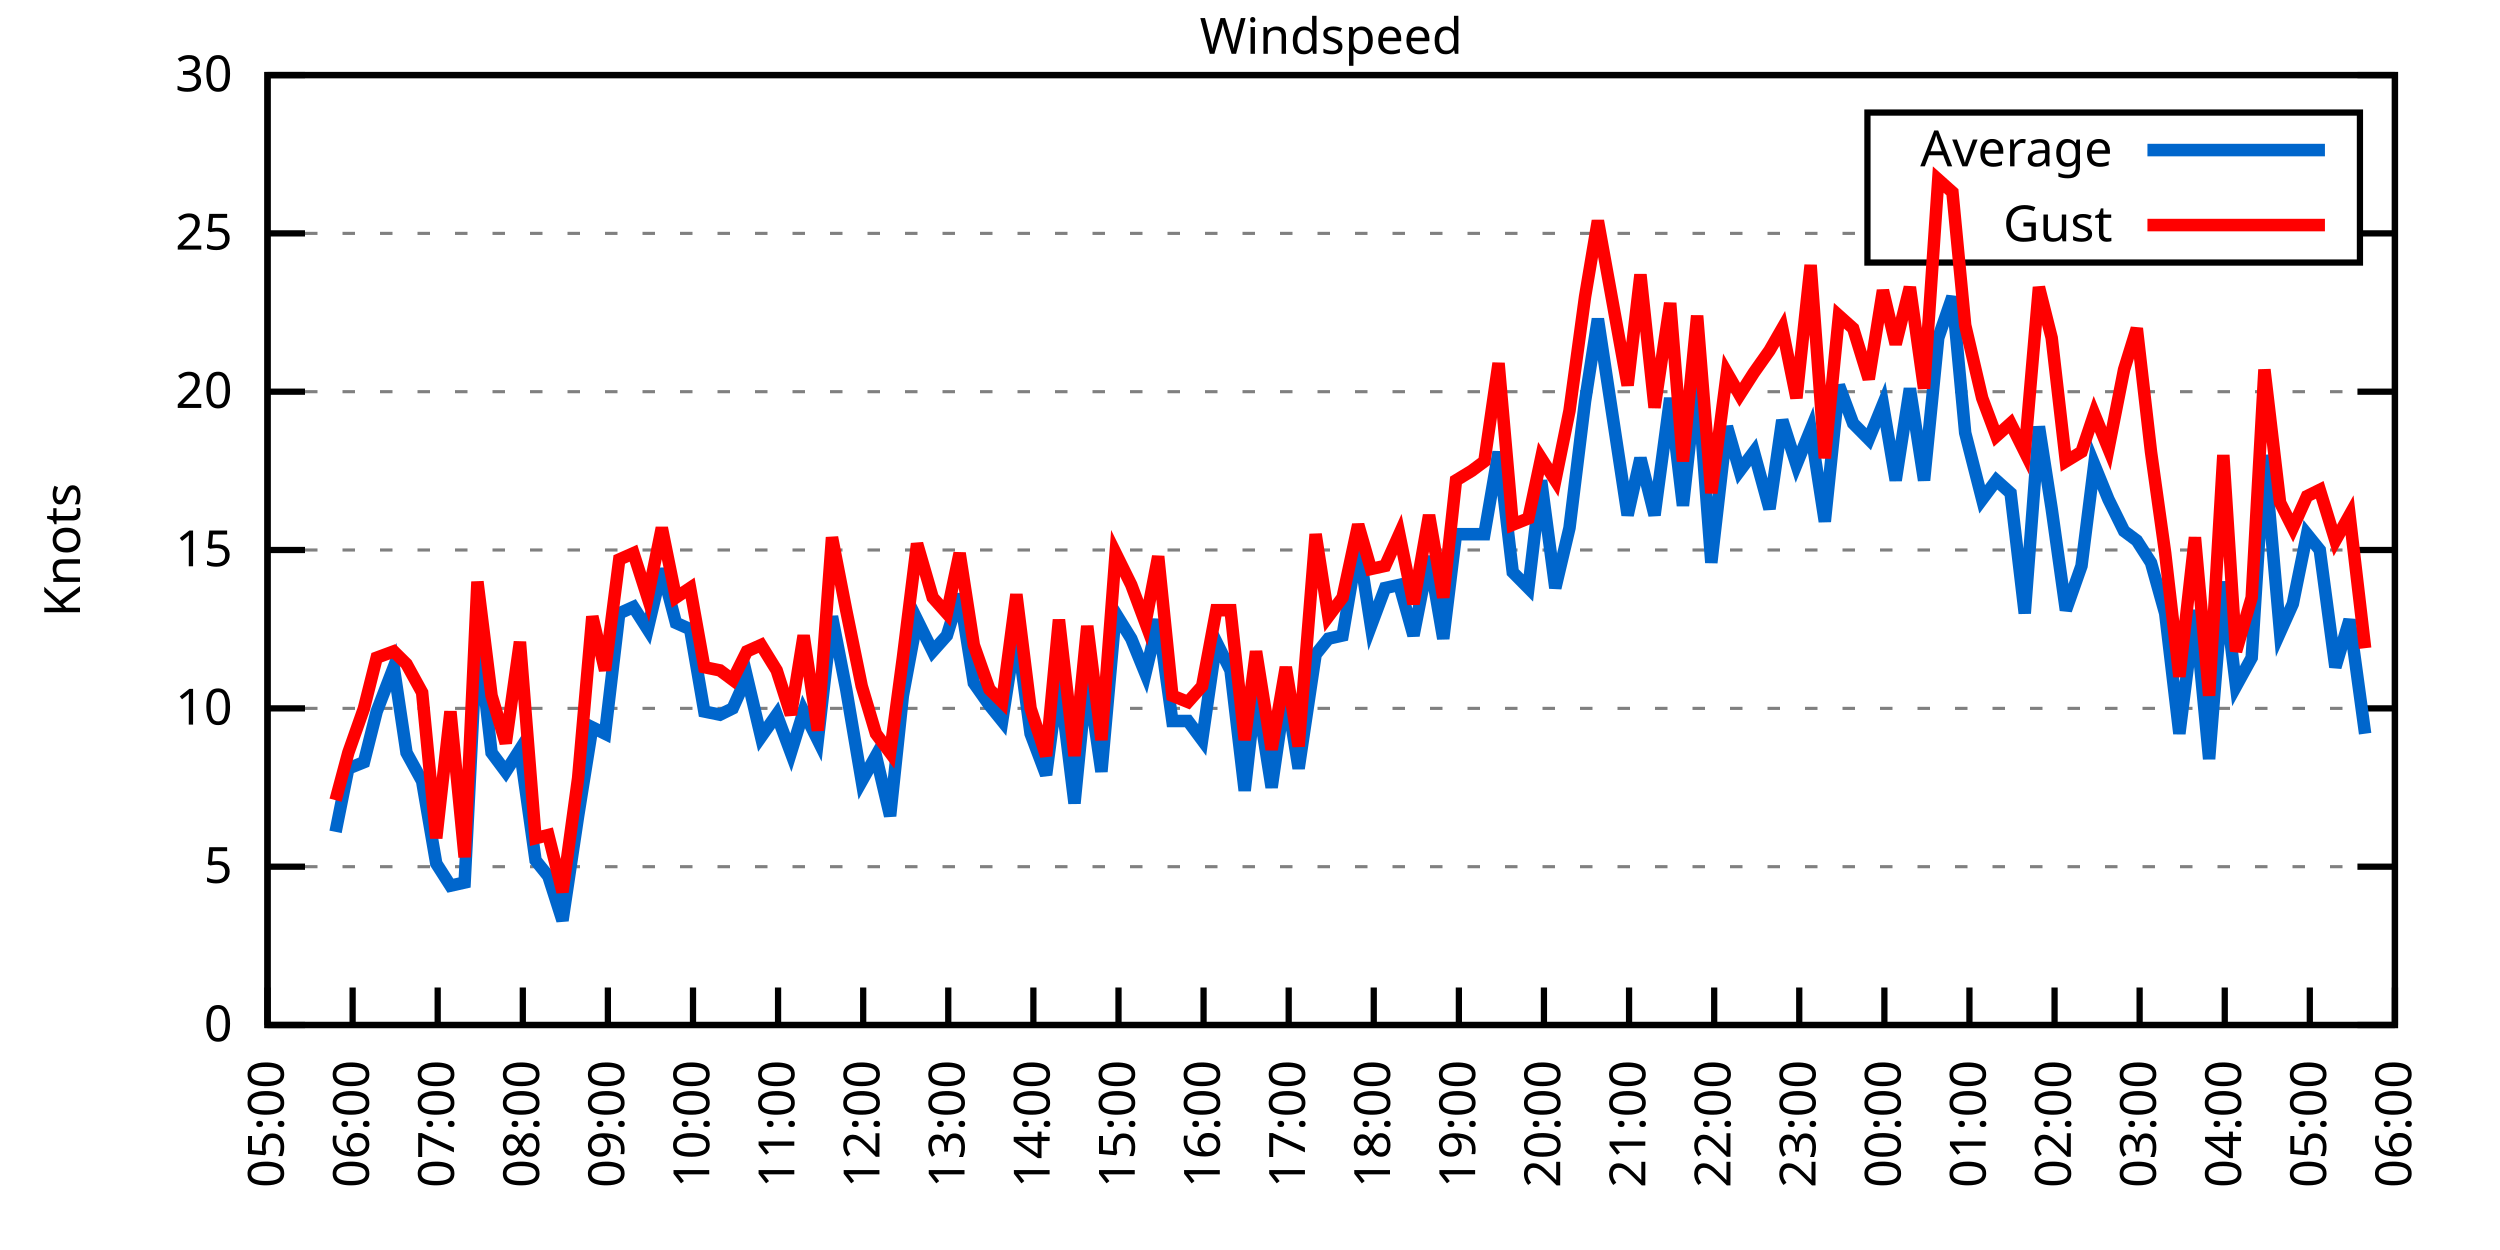
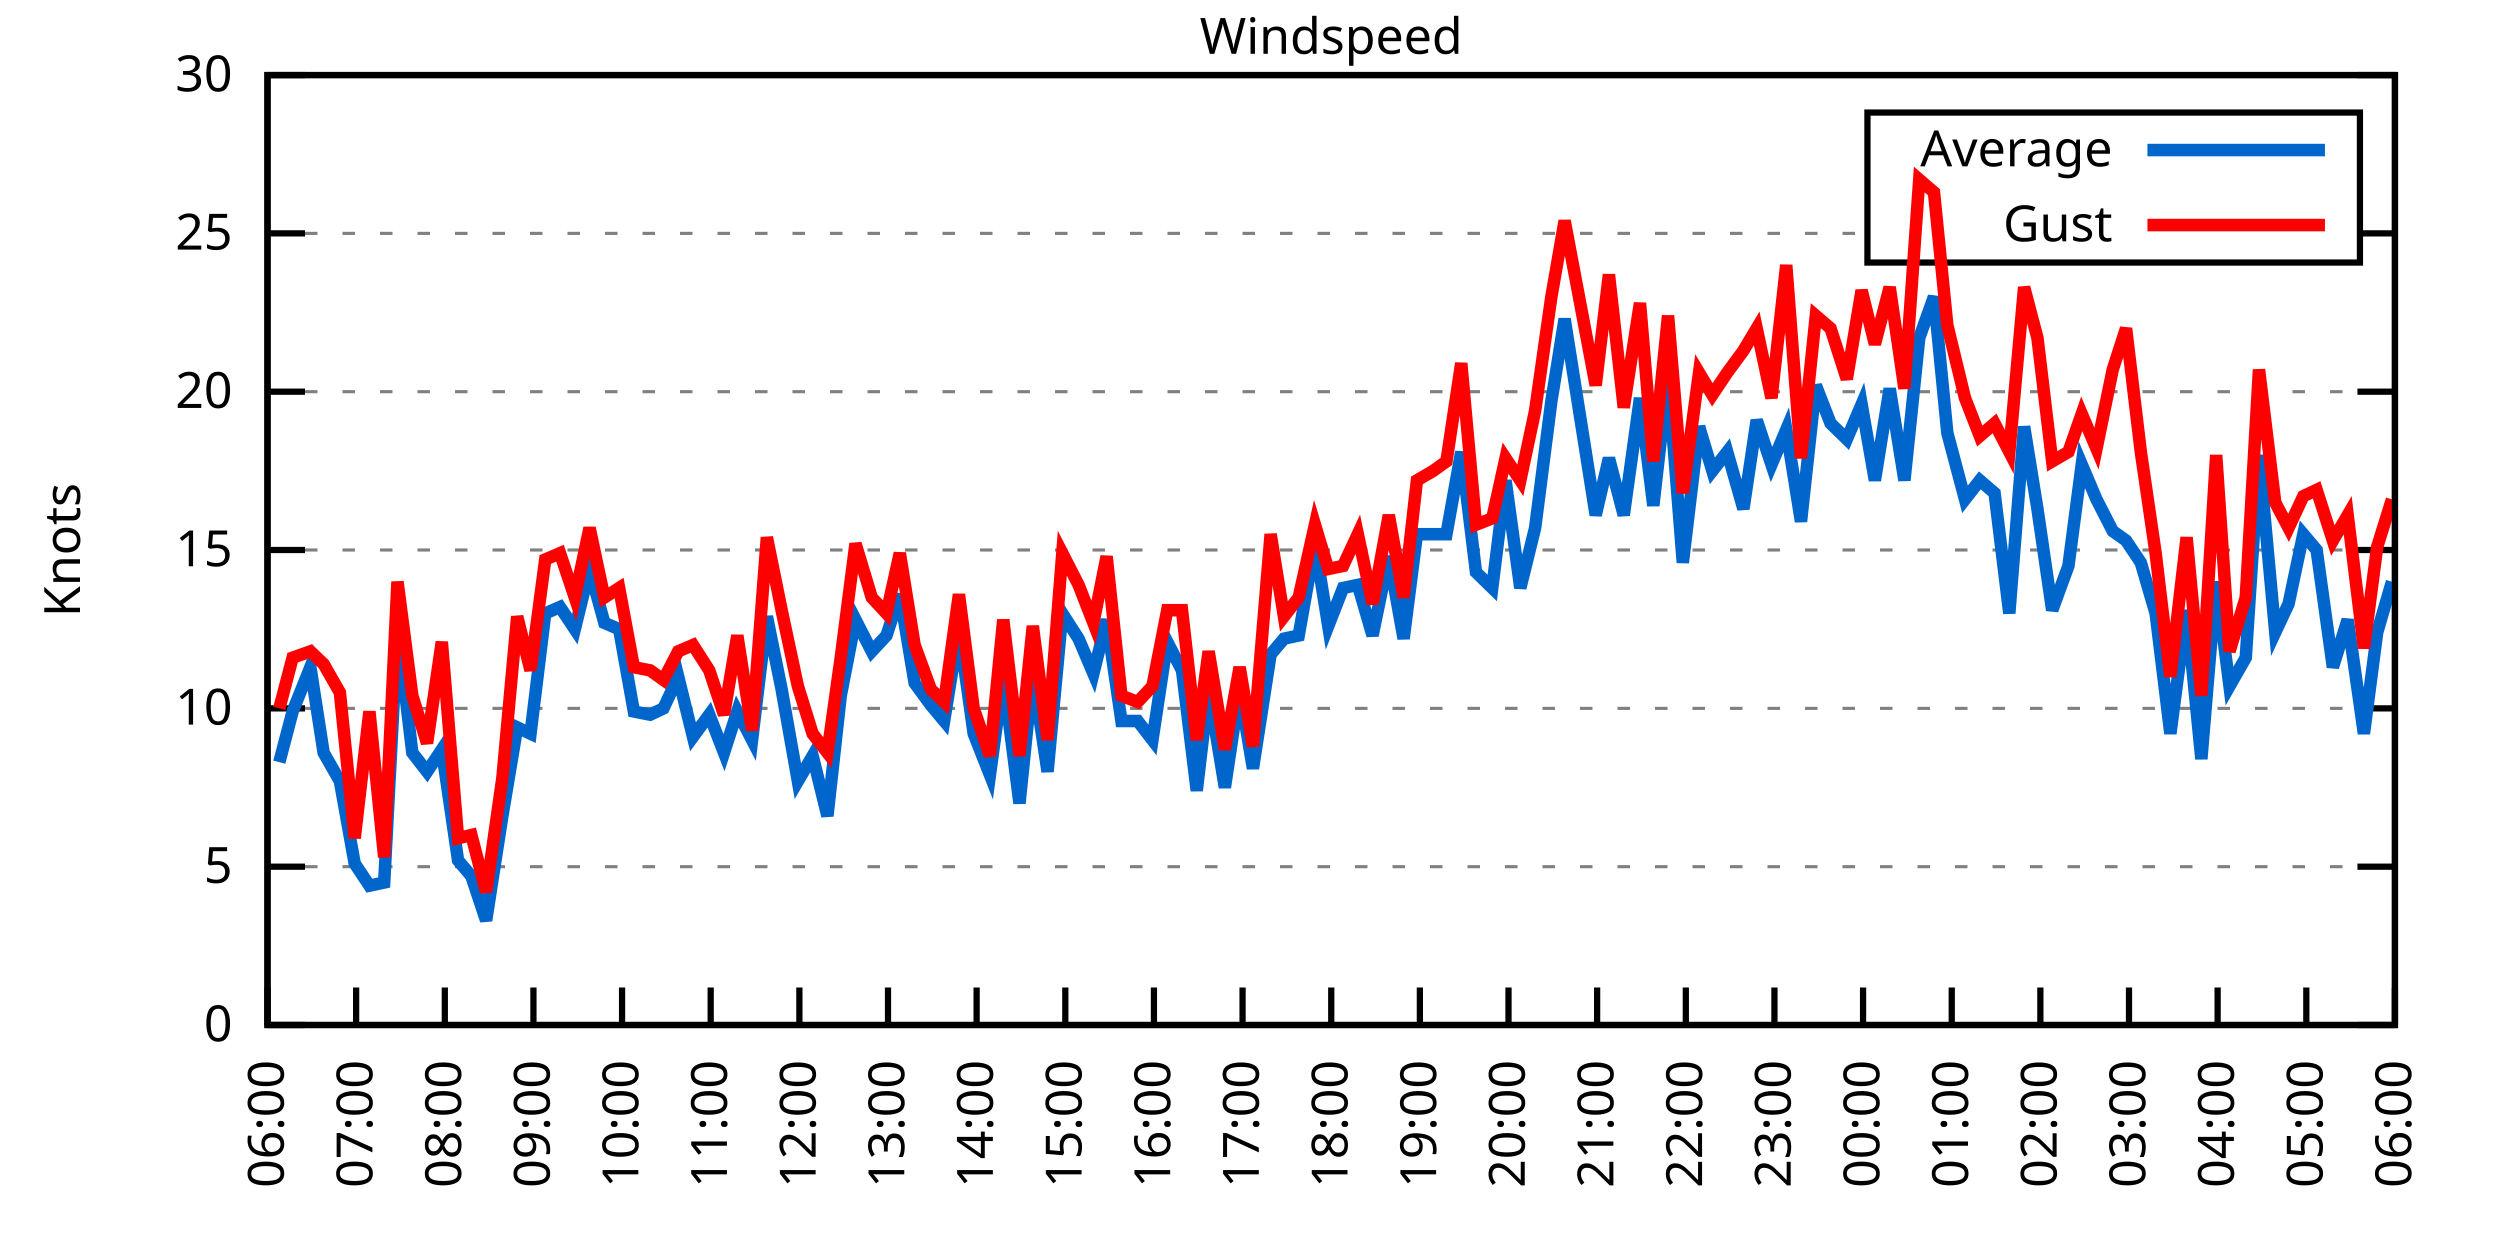
<svg xmlns="http://www.w3.org/2000/svg" xmlns:xlink="http://www.w3.org/1999/xlink" width="400" height="200" viewBox="0 0 400 200">
  <g id="gnuplot_canvas">
    <rect x="0" y="0" width="400" height="200" fill="none" />
    <defs>
      <circle id="gpDot" r="0.5" stroke-width="0.5" stroke="currentColor" />
      <path id="gpPt0" stroke-width="0.333" stroke="currentColor" d="M-1,0 h2 M0,-1 v2" />
      <path id="gpPt1" stroke-width="0.333" stroke="currentColor" d="M-1,-1 L1,1 M1,-1 L-1,1" />
      <path id="gpPt2" stroke-width="0.333" stroke="currentColor" d="M-1,0 L1,0 M0,-1 L0,1 M-1,-1 L1,1 M-1,1 L1,-1" />
      <rect id="gpPt3" stroke-width="0.333" stroke="currentColor" x="-1" y="-1" width="2" height="2" />
      <rect id="gpPt4" stroke-width="0.333" stroke="currentColor" fill="currentColor" x="-1" y="-1" width="2" height="2" />
      <circle id="gpPt5" stroke-width="0.333" stroke="currentColor" cx="0" cy="0" r="1" />
      <use xlink:href="#gpPt5" id="gpPt6" fill="currentColor" stroke="none" />
      <path id="gpPt7" stroke-width="0.333" stroke="currentColor" d="M0,-1.33 L-1.33,0.67 L1.33,0.67 z" />
      <use xlink:href="#gpPt7" id="gpPt8" fill="currentColor" stroke="none" />
      <use xlink:href="#gpPt7" id="gpPt9" stroke="currentColor" transform="rotate(180)" />
      <use xlink:href="#gpPt9" id="gpPt10" fill="currentColor" stroke="none" />
      <use xlink:href="#gpPt3" id="gpPt11" stroke="currentColor" transform="rotate(45)" />
      <use xlink:href="#gpPt11" id="gpPt12" fill="currentColor" stroke="none" />
      <path id="gpPt13" stroke-width="0.333" stroke="currentColor" d="M0,1.330 L1.265,0.411 L0.782,-1.067 L-0.782,-1.076 L-1.265,0.411 z" />
      <use xlink:href="#gpPt13" id="gpPt14" fill="currentColor" stroke="none" />
      <filter id="textbox" filterUnits="objectBoundingBox" x="0" y="0" height="1" width="1">
        <feFlood flood-color="white" flood-opacity="1" result="bgnd" />
        <feComposite in="SourceGraphic" in2="bgnd" operator="atop" />
      </filter>
      <filter id="greybox" filterUnits="objectBoundingBox" x="0" y="0" height="1" width="1">
        <feFlood flood-color="lightgrey" flood-opacity="1" result="grey" />
        <feComposite in="SourceGraphic" in2="grey" operator="atop" />
      </filter>
    </defs>
    <g fill="none" color="white" stroke="currentColor" stroke-width="1.00" stroke-linecap="butt" stroke-linejoin="miter">
</g>
    <g fill="none" color="black" stroke="currentColor" stroke-width="1.00" stroke-linecap="butt" stroke-linejoin="miter">
      <g stroke="none" shape-rendering="crispEdges">
        <polygon fill="rgb(255, 255, 255)" points="42.80,164.00 383.18,164.00 383.18,12.02 42.80,12.02 " />
      </g>
    </g>
    <g fill="none" color="black" stroke="currentColor" stroke-width="1.00" stroke-linecap="butt" stroke-linejoin="miter">
</g>
    <g fill="none" color="black" stroke="black" stroke-width="0.50" stroke-linecap="butt" stroke-linejoin="miter">
</g>
    <g fill="none" color="gray" stroke="currentColor" stroke-width="0.50" stroke-linecap="butt" stroke-linejoin="miter">
      <path stroke="gray" stroke-dasharray="2,4" class="gridline" d="M42.80,164.00 L383.19,164.00  " />
    </g>
    <g fill="none" color="gray" stroke="gray" stroke-width="1.00" stroke-linecap="butt" stroke-linejoin="miter">
</g>
    <g fill="none" color="black" stroke="currentColor" stroke-width="1.00" stroke-linecap="butt" stroke-linejoin="miter">
      <path stroke="black" d="M42.80,164.00 L48.80,164.00 M383.19,164.00 L377.19,164.00  " />
      <g transform="translate(37.20,166.60)" stroke="none" fill="black" font-family="Sans" font-size="8.00" text-anchor="end">
        <text>
          <tspan font-family="Sans"> 0</tspan>
        </text>
      </g>
    </g>
    <g fill="none" color="black" stroke="currentColor" stroke-width="1.00" stroke-linecap="butt" stroke-linejoin="miter">
</g>
    <g fill="none" color="black" stroke="black" stroke-width="0.50" stroke-linecap="butt" stroke-linejoin="miter">
</g>
    <g fill="none" color="gray" stroke="currentColor" stroke-width="0.50" stroke-linecap="butt" stroke-linejoin="miter">
      <path stroke="gray" stroke-dasharray="2,4" class="gridline" d="M42.80,138.67 L383.19,138.67  " />
    </g>
    <g fill="none" color="gray" stroke="gray" stroke-width="1.00" stroke-linecap="butt" stroke-linejoin="miter">
</g>
    <g fill="none" color="black" stroke="currentColor" stroke-width="1.00" stroke-linecap="butt" stroke-linejoin="miter">
      <path stroke="black" d="M42.80,138.67 L48.80,138.67 M383.19,138.67 L377.19,138.67  " />
      <g transform="translate(37.20,141.27)" stroke="none" fill="black" font-family="Sans" font-size="8.00" text-anchor="end">
        <text>
          <tspan font-family="Sans"> 5</tspan>
        </text>
      </g>
    </g>
    <g fill="none" color="black" stroke="currentColor" stroke-width="1.00" stroke-linecap="butt" stroke-linejoin="miter">
</g>
    <g fill="none" color="black" stroke="black" stroke-width="0.50" stroke-linecap="butt" stroke-linejoin="miter">
</g>
    <g fill="none" color="gray" stroke="currentColor" stroke-width="0.50" stroke-linecap="butt" stroke-linejoin="miter">
      <path stroke="gray" stroke-dasharray="2,4" class="gridline" d="M42.80,113.34 L383.19,113.34  " />
    </g>
    <g fill="none" color="gray" stroke="gray" stroke-width="1.00" stroke-linecap="butt" stroke-linejoin="miter">
</g>
    <g fill="none" color="black" stroke="currentColor" stroke-width="1.00" stroke-linecap="butt" stroke-linejoin="miter">
      <path stroke="black" d="M42.80,113.34 L48.80,113.34 M383.19,113.34 L377.19,113.34  " />
      <g transform="translate(37.20,115.94)" stroke="none" fill="black" font-family="Sans" font-size="8.00" text-anchor="end">
        <text>
          <tspan font-family="Sans"> 10</tspan>
        </text>
      </g>
    </g>
    <g fill="none" color="black" stroke="currentColor" stroke-width="1.00" stroke-linecap="butt" stroke-linejoin="miter">
</g>
    <g fill="none" color="black" stroke="black" stroke-width="0.50" stroke-linecap="butt" stroke-linejoin="miter">
</g>
    <g fill="none" color="gray" stroke="currentColor" stroke-width="0.50" stroke-linecap="butt" stroke-linejoin="miter">
      <path stroke="gray" stroke-dasharray="2,4" class="gridline" d="M42.80,88.00 L383.19,88.00  " />
    </g>
    <g fill="none" color="gray" stroke="gray" stroke-width="1.00" stroke-linecap="butt" stroke-linejoin="miter">
</g>
    <g fill="none" color="black" stroke="currentColor" stroke-width="1.00" stroke-linecap="butt" stroke-linejoin="miter">
      <path stroke="black" d="M42.80,88.00 L48.80,88.00 M383.19,88.00 L377.19,88.00  " />
      <g transform="translate(37.20,90.60)" stroke="none" fill="black" font-family="Sans" font-size="8.00" text-anchor="end">
        <text>
          <tspan font-family="Sans"> 15</tspan>
        </text>
      </g>
    </g>
    <g fill="none" color="black" stroke="currentColor" stroke-width="1.00" stroke-linecap="butt" stroke-linejoin="miter">
</g>
    <g fill="none" color="black" stroke="black" stroke-width="0.50" stroke-linecap="butt" stroke-linejoin="miter">
</g>
    <g fill="none" color="gray" stroke="currentColor" stroke-width="0.50" stroke-linecap="butt" stroke-linejoin="miter">
      <path stroke="gray" stroke-dasharray="2,4" class="gridline" d="M42.80,62.67 L383.19,62.67  " />
    </g>
    <g fill="none" color="gray" stroke="gray" stroke-width="1.00" stroke-linecap="butt" stroke-linejoin="miter">
</g>
    <g fill="none" color="black" stroke="currentColor" stroke-width="1.00" stroke-linecap="butt" stroke-linejoin="miter">
      <path stroke="black" d="M42.80,62.67 L48.80,62.67 M383.19,62.67 L377.19,62.67  " />
      <g transform="translate(37.20,65.27)" stroke="none" fill="black" font-family="Sans" font-size="8.00" text-anchor="end">
        <text>
          <tspan font-family="Sans"> 20</tspan>
        </text>
      </g>
    </g>
    <g fill="none" color="black" stroke="currentColor" stroke-width="1.00" stroke-linecap="butt" stroke-linejoin="miter">
</g>
    <g fill="none" color="black" stroke="black" stroke-width="0.50" stroke-linecap="butt" stroke-linejoin="miter">
</g>
    <g fill="none" color="gray" stroke="currentColor" stroke-width="0.50" stroke-linecap="butt" stroke-linejoin="miter">
      <path stroke="gray" stroke-dasharray="2,4" class="gridline" d="M42.80,37.34 L298.79,37.34 M377.59,37.34 L383.19,37.34  " />
    </g>
    <g fill="none" color="gray" stroke="gray" stroke-width="1.00" stroke-linecap="butt" stroke-linejoin="miter">
</g>
    <g fill="none" color="black" stroke="currentColor" stroke-width="1.00" stroke-linecap="butt" stroke-linejoin="miter">
      <path stroke="black" d="M42.80,37.34 L48.80,37.34 M383.19,37.34 L377.19,37.34  " />
      <g transform="translate(37.20,39.94)" stroke="none" fill="black" font-family="Sans" font-size="8.00" text-anchor="end">
        <text>
          <tspan font-family="Sans"> 25</tspan>
        </text>
      </g>
    </g>
    <g fill="none" color="black" stroke="currentColor" stroke-width="1.00" stroke-linecap="butt" stroke-linejoin="miter">
</g>
    <g fill="none" color="black" stroke="black" stroke-width="0.50" stroke-linecap="butt" stroke-linejoin="miter">
</g>
    <g fill="none" color="gray" stroke="currentColor" stroke-width="0.50" stroke-linecap="butt" stroke-linejoin="miter">
      <path stroke="gray" stroke-dasharray="2,4" class="gridline" d="M42.80,12.01 L383.19,12.01  " />
    </g>
    <g fill="none" color="gray" stroke="gray" stroke-width="1.00" stroke-linecap="butt" stroke-linejoin="miter">
</g>
    <g fill="none" color="black" stroke="currentColor" stroke-width="1.00" stroke-linecap="butt" stroke-linejoin="miter">
      <path stroke="black" d="M42.80,12.01 L48.80,12.01 M383.19,12.01 L377.19,12.01  " />
      <g transform="translate(37.20,14.61)" stroke="none" fill="black" font-family="Sans" font-size="8.00" text-anchor="end">
        <text>
          <tspan font-family="Sans"> 30</tspan>
        </text>
      </g>
    </g>
    <g fill="none" color="black" stroke="currentColor" stroke-width="1.00" stroke-linecap="butt" stroke-linejoin="miter">
      <path stroke="black" d="M42.80,164.00 L42.80,158.00  " />
      <g transform="translate(45.40,169.60) rotate(270.00)" stroke="none" fill="black" font-family="Sans" font-size="8.00" text-anchor="end">
        <text>
-           <tspan font-family="Sans">05:00</tspan>
-         </text>
-       </g>
-     </g>
-     <g fill="none" color="black" stroke="currentColor" stroke-width="1.00" stroke-linecap="butt" stroke-linejoin="miter">
-       <path stroke="black" d="M56.42,164.00 L56.42,158.00  " />
-       <g transform="translate(59.02,169.60) rotate(270.00)" stroke="none" fill="black" font-family="Sans" font-size="8.00" text-anchor="end">
-         <text>
          <tspan font-family="Sans">06:00</tspan>
        </text>
      </g>
    </g>
    <g fill="none" color="black" stroke="currentColor" stroke-width="1.00" stroke-linecap="butt" stroke-linejoin="miter">
-       <path stroke="black" d="M70.03,164.00 L70.03,158.00  " />
-       <g transform="translate(72.63,169.60) rotate(270.00)" stroke="none" fill="black" font-family="Sans" font-size="8.00" text-anchor="end">
+       <path stroke="black" d="M56.98,164.00 L56.98,158.00  " />
+       <g transform="translate(59.58,169.60) rotate(270.00)" stroke="none" fill="black" font-family="Sans" font-size="8.00" text-anchor="end">
        <text>
          <tspan font-family="Sans">07:00</tspan>
        </text>
      </g>
    </g>
    <g fill="none" color="black" stroke="currentColor" stroke-width="1.00" stroke-linecap="butt" stroke-linejoin="miter">
-       <path stroke="black" d="M83.65,164.00 L83.65,158.00  " />
-       <g transform="translate(86.25,169.60) rotate(270.00)" stroke="none" fill="black" font-family="Sans" font-size="8.00" text-anchor="end">
+       <path stroke="black" d="M71.17,164.00 L71.17,158.00  " />
+       <g transform="translate(73.77,169.60) rotate(270.00)" stroke="none" fill="black" font-family="Sans" font-size="8.00" text-anchor="end">
        <text>
          <tspan font-family="Sans">08:00</tspan>
        </text>
      </g>
    </g>
    <g fill="none" color="black" stroke="currentColor" stroke-width="1.00" stroke-linecap="butt" stroke-linejoin="miter">
-       <path stroke="black" d="M97.26,164.00 L97.26,158.00  " />
-       <g transform="translate(99.86,169.60) rotate(270.00)" stroke="none" fill="black" font-family="Sans" font-size="8.00" text-anchor="end">
+       <path stroke="black" d="M85.35,164.00 L85.35,158.00  " />
+       <g transform="translate(87.95,169.60) rotate(270.00)" stroke="none" fill="black" font-family="Sans" font-size="8.00" text-anchor="end">
        <text>
          <tspan font-family="Sans">09:00</tspan>
        </text>
      </g>
    </g>
    <g fill="none" color="black" stroke="currentColor" stroke-width="1.00" stroke-linecap="butt" stroke-linejoin="miter">
-       <path stroke="black" d="M110.88,164.00 L110.88,158.00  " />
-       <g transform="translate(113.48,169.60) rotate(270.00)" stroke="none" fill="black" font-family="Sans" font-size="8.00" text-anchor="end">
+       <path stroke="black" d="M99.53,164.00 L99.53,158.00  " />
+       <g transform="translate(102.13,169.60) rotate(270.00)" stroke="none" fill="black" font-family="Sans" font-size="8.00" text-anchor="end">
        <text>
          <tspan font-family="Sans">10:00</tspan>
        </text>
      </g>
    </g>
    <g fill="none" color="black" stroke="currentColor" stroke-width="1.00" stroke-linecap="butt" stroke-linejoin="miter">
-       <path stroke="black" d="M124.49,164.00 L124.49,158.00  " />
-       <g transform="translate(127.09,169.60) rotate(270.00)" stroke="none" fill="black" font-family="Sans" font-size="8.00" text-anchor="end">
+       <path stroke="black" d="M113.71,164.00 L113.71,158.00  " />
+       <g transform="translate(116.31,169.60) rotate(270.00)" stroke="none" fill="black" font-family="Sans" font-size="8.00" text-anchor="end">
        <text>
          <tspan font-family="Sans">11:00</tspan>
        </text>
      </g>
    </g>
    <g fill="none" color="black" stroke="currentColor" stroke-width="1.00" stroke-linecap="butt" stroke-linejoin="miter">
-       <path stroke="black" d="M138.11,164.00 L138.11,158.00  " />
-       <g transform="translate(140.71,169.60) rotate(270.00)" stroke="none" fill="black" font-family="Sans" font-size="8.00" text-anchor="end">
+       <path stroke="black" d="M127.90,164.00 L127.90,158.00  " />
+       <g transform="translate(130.50,169.60) rotate(270.00)" stroke="none" fill="black" font-family="Sans" font-size="8.00" text-anchor="end">
        <text>
          <tspan font-family="Sans">12:00</tspan>
        </text>
      </g>
    </g>
    <g fill="none" color="black" stroke="currentColor" stroke-width="1.00" stroke-linecap="butt" stroke-linejoin="miter">
-       <path stroke="black" d="M151.72,164.00 L151.72,158.00  " />
-       <g transform="translate(154.32,169.60) rotate(270.00)" stroke="none" fill="black" font-family="Sans" font-size="8.00" text-anchor="end">
+       <path stroke="black" d="M142.08,164.00 L142.08,158.00  " />
+       <g transform="translate(144.68,169.60) rotate(270.00)" stroke="none" fill="black" font-family="Sans" font-size="8.00" text-anchor="end">
        <text>
          <tspan font-family="Sans">13:00</tspan>
        </text>
      </g>
    </g>
    <g fill="none" color="black" stroke="currentColor" stroke-width="1.00" stroke-linecap="butt" stroke-linejoin="miter">
-       <path stroke="black" d="M165.34,164.00 L165.34,158.00  " />
-       <g transform="translate(167.94,169.60) rotate(270.00)" stroke="none" fill="black" font-family="Sans" font-size="8.00" text-anchor="end">
+       <path stroke="black" d="M156.26,164.00 L156.26,158.00  " />
+       <g transform="translate(158.86,169.60) rotate(270.00)" stroke="none" fill="black" font-family="Sans" font-size="8.00" text-anchor="end">
        <text>
          <tspan font-family="Sans">14:00</tspan>
        </text>
      </g>
    </g>
    <g fill="none" color="black" stroke="currentColor" stroke-width="1.00" stroke-linecap="butt" stroke-linejoin="miter">
-       <path stroke="black" d="M178.96,164.00 L178.96,158.00  " />
-       <g transform="translate(181.56,169.60) rotate(270.00)" stroke="none" fill="black" font-family="Sans" font-size="8.00" text-anchor="end">
+       <path stroke="black" d="M170.45,164.00 L170.45,158.00  " />
+       <g transform="translate(173.05,169.60) rotate(270.00)" stroke="none" fill="black" font-family="Sans" font-size="8.00" text-anchor="end">
        <text>
          <tspan font-family="Sans">15:00</tspan>
        </text>
      </g>
    </g>
    <g fill="none" color="black" stroke="currentColor" stroke-width="1.00" stroke-linecap="butt" stroke-linejoin="miter">
-       <path stroke="black" d="M192.57,164.00 L192.57,158.00  " />
-       <g transform="translate(195.17,169.60) rotate(270.00)" stroke="none" fill="black" font-family="Sans" font-size="8.00" text-anchor="end">
+       <path stroke="black" d="M184.63,164.00 L184.63,158.00  " />
+       <g transform="translate(187.23,169.60) rotate(270.00)" stroke="none" fill="black" font-family="Sans" font-size="8.00" text-anchor="end">
        <text>
          <tspan font-family="Sans">16:00</tspan>
        </text>
      </g>
    </g>
    <g fill="none" color="black" stroke="currentColor" stroke-width="1.00" stroke-linecap="butt" stroke-linejoin="miter">
-       <path stroke="black" d="M206.19,164.00 L206.19,158.00  " />
-       <g transform="translate(208.79,169.60) rotate(270.00)" stroke="none" fill="black" font-family="Sans" font-size="8.00" text-anchor="end">
+       <path stroke="black" d="M198.81,164.00 L198.81,158.00  " />
+       <g transform="translate(201.41,169.60) rotate(270.00)" stroke="none" fill="black" font-family="Sans" font-size="8.00" text-anchor="end">
        <text>
          <tspan font-family="Sans">17:00</tspan>
        </text>
      </g>
    </g>
    <g fill="none" color="black" stroke="currentColor" stroke-width="1.00" stroke-linecap="butt" stroke-linejoin="miter">
-       <path stroke="black" d="M219.80,164.00 L219.80,158.00  " />
-       <g transform="translate(222.40,169.60) rotate(270.00)" stroke="none" fill="black" font-family="Sans" font-size="8.00" text-anchor="end">
+       <path stroke="black" d="M213.00,164.00 L213.00,158.00  " />
+       <g transform="translate(215.60,169.60) rotate(270.00)" stroke="none" fill="black" font-family="Sans" font-size="8.00" text-anchor="end">
        <text>
          <tspan font-family="Sans">18:00</tspan>
        </text>
      </g>
    </g>
    <g fill="none" color="black" stroke="currentColor" stroke-width="1.00" stroke-linecap="butt" stroke-linejoin="miter">
-       <path stroke="black" d="M233.42,164.00 L233.42,158.00  " />
-       <g transform="translate(236.02,169.60) rotate(270.00)" stroke="none" fill="black" font-family="Sans" font-size="8.00" text-anchor="end">
+       <path stroke="black" d="M227.18,164.00 L227.18,158.00  " />
+       <g transform="translate(229.78,169.60) rotate(270.00)" stroke="none" fill="black" font-family="Sans" font-size="8.00" text-anchor="end">
        <text>
          <tspan font-family="Sans">19:00</tspan>
        </text>
      </g>
    </g>
    <g fill="none" color="black" stroke="currentColor" stroke-width="1.00" stroke-linecap="butt" stroke-linejoin="miter">
-       <path stroke="black" d="M247.03,164.00 L247.03,158.00  " />
-       <g transform="translate(249.63,169.60) rotate(270.00)" stroke="none" fill="black" font-family="Sans" font-size="8.00" text-anchor="end">
+       <path stroke="black" d="M241.36,164.00 L241.36,158.00  " />
+       <g transform="translate(243.96,169.60) rotate(270.00)" stroke="none" fill="black" font-family="Sans" font-size="8.00" text-anchor="end">
        <text>
          <tspan font-family="Sans">20:00</tspan>
        </text>
      </g>
    </g>
    <g fill="none" color="black" stroke="currentColor" stroke-width="1.00" stroke-linecap="butt" stroke-linejoin="miter">
-       <path stroke="black" d="M260.65,164.00 L260.65,158.00  " />
-       <g transform="translate(263.25,169.60) rotate(270.00)" stroke="none" fill="black" font-family="Sans" font-size="8.00" text-anchor="end">
+       <path stroke="black" d="M255.54,164.00 L255.54,158.00  " />
+       <g transform="translate(258.14,169.60) rotate(270.00)" stroke="none" fill="black" font-family="Sans" font-size="8.00" text-anchor="end">
        <text>
          <tspan font-family="Sans">21:00</tspan>
        </text>
      </g>
    </g>
    <g fill="none" color="black" stroke="currentColor" stroke-width="1.00" stroke-linecap="butt" stroke-linejoin="miter">
-       <path stroke="black" d="M274.27,164.00 L274.27,158.00  " />
-       <g transform="translate(276.87,169.60) rotate(270.00)" stroke="none" fill="black" font-family="Sans" font-size="8.00" text-anchor="end">
+       <path stroke="black" d="M269.73,164.00 L269.73,158.00  " />
+       <g transform="translate(272.33,169.60) rotate(270.00)" stroke="none" fill="black" font-family="Sans" font-size="8.00" text-anchor="end">
        <text>
          <tspan font-family="Sans">22:00</tspan>
        </text>
      </g>
    </g>
    <g fill="none" color="black" stroke="currentColor" stroke-width="1.00" stroke-linecap="butt" stroke-linejoin="miter">
-       <path stroke="black" d="M287.88,164.00 L287.88,158.00  " />
-       <g transform="translate(290.48,169.60) rotate(270.00)" stroke="none" fill="black" font-family="Sans" font-size="8.00" text-anchor="end">
+       <path stroke="black" d="M283.91,164.00 L283.91,158.00  " />
+       <g transform="translate(286.51,169.60) rotate(270.00)" stroke="none" fill="black" font-family="Sans" font-size="8.00" text-anchor="end">
        <text>
          <tspan font-family="Sans">23:00</tspan>
        </text>
      </g>
    </g>
    <g fill="none" color="black" stroke="currentColor" stroke-width="1.00" stroke-linecap="butt" stroke-linejoin="miter">
-       <path stroke="black" d="M301.50,164.00 L301.50,158.00  " />
-       <g transform="translate(304.10,169.60) rotate(270.00)" stroke="none" fill="black" font-family="Sans" font-size="8.00" text-anchor="end">
+       <path stroke="black" d="M298.09,164.00 L298.09,158.00  " />
+       <g transform="translate(300.69,169.60) rotate(270.00)" stroke="none" fill="black" font-family="Sans" font-size="8.00" text-anchor="end">
        <text>
          <tspan font-family="Sans">00:00</tspan>
        </text>
      </g>
    </g>
    <g fill="none" color="black" stroke="currentColor" stroke-width="1.00" stroke-linecap="butt" stroke-linejoin="miter">
-       <path stroke="black" d="M315.11,164.00 L315.11,158.00  " />
-       <g transform="translate(317.71,169.60) rotate(270.00)" stroke="none" fill="black" font-family="Sans" font-size="8.00" text-anchor="end">
+       <path stroke="black" d="M312.28,164.00 L312.28,158.00  " />
+       <g transform="translate(314.88,169.60) rotate(270.00)" stroke="none" fill="black" font-family="Sans" font-size="8.00" text-anchor="end">
        <text>
          <tspan font-family="Sans">01:00</tspan>
        </text>
      </g>
    </g>
    <g fill="none" color="black" stroke="currentColor" stroke-width="1.00" stroke-linecap="butt" stroke-linejoin="miter">
-       <path stroke="black" d="M328.73,164.00 L328.73,158.00  " />
-       <g transform="translate(331.33,169.60) rotate(270.00)" stroke="none" fill="black" font-family="Sans" font-size="8.00" text-anchor="end">
+       <path stroke="black" d="M326.46,164.00 L326.46,158.00  " />
+       <g transform="translate(329.06,169.60) rotate(270.00)" stroke="none" fill="black" font-family="Sans" font-size="8.00" text-anchor="end">
        <text>
          <tspan font-family="Sans">02:00</tspan>
        </text>
      </g>
    </g>
    <g fill="none" color="black" stroke="currentColor" stroke-width="1.00" stroke-linecap="butt" stroke-linejoin="miter">
-       <path stroke="black" d="M342.34,164.00 L342.34,158.00  " />
-       <g transform="translate(344.94,169.60) rotate(270.00)" stroke="none" fill="black" font-family="Sans" font-size="8.00" text-anchor="end">
+       <path stroke="black" d="M340.64,164.00 L340.64,158.00  " />
+       <g transform="translate(343.24,169.60) rotate(270.00)" stroke="none" fill="black" font-family="Sans" font-size="8.00" text-anchor="end">
        <text>
          <tspan font-family="Sans">03:00</tspan>
        </text>
      </g>
    </g>
    <g fill="none" color="black" stroke="currentColor" stroke-width="1.00" stroke-linecap="butt" stroke-linejoin="miter">
-       <path stroke="black" d="M355.96,164.00 L355.96,158.00  " />
-       <g transform="translate(358.56,169.60) rotate(270.00)" stroke="none" fill="black" font-family="Sans" font-size="8.00" text-anchor="end">
+       <path stroke="black" d="M354.82,164.00 L354.82,158.00  " />
+       <g transform="translate(357.42,169.60) rotate(270.00)" stroke="none" fill="black" font-family="Sans" font-size="8.00" text-anchor="end">
        <text>
          <tspan font-family="Sans">04:00</tspan>
        </text>
      </g>
    </g>
    <g fill="none" color="black" stroke="currentColor" stroke-width="1.00" stroke-linecap="butt" stroke-linejoin="miter">
-       <path stroke="black" d="M369.57,164.00 L369.57,158.00  " />
-       <g transform="translate(372.17,169.60) rotate(270.00)" stroke="none" fill="black" font-family="Sans" font-size="8.00" text-anchor="end">
+       <path stroke="black" d="M369.01,164.00 L369.01,158.00  " />
+       <g transform="translate(371.61,169.60) rotate(270.00)" stroke="none" fill="black" font-family="Sans" font-size="8.00" text-anchor="end">
        <text>
          <tspan font-family="Sans">05:00</tspan>
        </text>
      </g>
    </g>
    <g fill="none" color="black" stroke="currentColor" stroke-width="1.00" stroke-linecap="butt" stroke-linejoin="miter">
      <path stroke="black" d="M383.19,164.00 L383.19,158.00  " />
      <g transform="translate(385.79,169.60) rotate(270.00)" stroke="none" fill="black" font-family="Sans" font-size="8.00" text-anchor="end">
        <text>
          <tspan font-family="Sans">06:00</tspan>
        </text>
      </g>
    </g>
    <g fill="none" color="black" stroke="currentColor" stroke-width="1.00" stroke-linecap="butt" stroke-linejoin="miter">
</g>
    <g fill="none" color="black" stroke="currentColor" stroke-width="1.00" stroke-linecap="butt" stroke-linejoin="miter">
      <path stroke="black" d="M42.80,12.01 L42.80,164.00 L383.19,164.00 L383.19,12.01 L42.80,12.01 Z  " />
    </g>
    <g fill="none" color="black" stroke="currentColor" stroke-width="1.00" stroke-linecap="butt" stroke-linejoin="miter">
</g>
    <g fill="none" color="black" stroke="currentColor" stroke-width="1.00" stroke-linecap="butt" stroke-linejoin="miter">
      <path stroke="black" d="M298.79,42.01 L298.79,18.01 L377.59,18.01 L377.59,42.01 L298.79,42.01 Z  " />
    </g>
    <g id="Windspeed_plot_1">
      <g fill="none" color="white" stroke="black" stroke-width="2.00" stroke-linecap="butt" stroke-linejoin="miter">
</g>
      <g fill="none" color="black" stroke="currentColor" stroke-width="2.00" stroke-linecap="butt" stroke-linejoin="miter">
        <g transform="translate(337.99,26.61)" stroke="none" fill="black" font-family="Sans" font-size="8.00" text-anchor="end">
          <text>
            <tspan font-family="Sans">Average</tspan>
          </text>
        </g>
      </g>
      <g fill="none" color="black" stroke="currentColor" stroke-width="2.00" stroke-linecap="butt" stroke-linejoin="miter">
-         <path stroke="rgb(  0, 102, 204)" d="M343.59,24.01 L371.99,24.01 M53.69,133.10 L55.73,122.96 L58.23,121.95 L60.27,113.84 L63.00,106.75 L65.04,120.43   L67.54,124.99 L69.80,138.16 L72.07,141.71 L74.34,141.20 L76.39,100.67 L78.65,120.43 L80.92,123.47 L83.19,119.92   L85.69,137.66 L87.73,140.19 L90.00,147.28 L92.50,130.56 L94.77,116.38 L96.81,117.39 L99.08,98.14 L101.35,97.12   L103.62,100.67 L105.89,91.04 L108.15,99.66 L110.42,100.67 L112.69,113.84 L115.19,114.35 L117.23,113.34 L119.50,108.27   L121.77,117.90 L124.27,114.35 L126.54,120.43 L128.58,113.84 L130.85,118.40 L133.12,98.64 L135.39,110.30 L137.88,124.99   L140.15,120.94 L142.42,130.56 L144.46,111.31 L146.73,99.15 L149.23,104.22 L151.50,101.68 L153.54,95.10 L155.81,109.28   L158.31,112.83 L160.35,115.36 L162.62,100.67 L164.89,117.39 L167.38,123.98 L169.43,108.27 L171.92,128.54 L173.96,107.76   L176.23,123.47 L178.50,98.14 L181.00,102.19 L183.27,107.76 L185.31,99.15 L187.58,115.36 L190.08,115.36 L192.34,118.40   L194.61,102.70 L196.88,107.26 L199.15,126.51 L200.97,110.30 L203.46,126.00 L205.73,110.30 L207.78,122.96 L210.50,104.72   L212.54,102.19 L214.81,101.68 L217.31,86.99 L219.35,100.16 L221.62,94.08 L223.89,93.58 L226.16,101.68 L228.65,89.02   L230.92,102.19 L232.96,85.47 L235.46,85.47 L237.50,85.47 L239.77,72.30 L242.04,91.55 L244.54,94.08 L246.58,76.86   L248.85,94.08 L251.12,84.46 L253.61,64.19 L255.66,51.02 L260.42,82.43 L262.47,73.31 L264.73,82.43 L267.23,63.69   L269.27,80.91 L271.54,60.14 L273.81,90.03 L276.31,68.25 L278.35,75.34 L280.62,72.30 L283.12,81.42 L285.16,67.23   L287.43,74.33 L289.70,68.75 L291.97,83.45 L294.23,61.66 L296.50,67.74 L299.00,70.27 L301.27,64.70 L303.31,76.86   L305.58,62.17 L307.85,76.86 L310.12,54.06 L312.39,47.47 L314.43,69.26 L317.15,79.90 L319.42,76.86 L321.69,78.89   L323.96,98.14 L326.23,68.25 L328.27,81.42 L330.54,97.63 L333.04,90.54 L335.08,74.33 L337.35,79.90 L339.85,84.97   L341.89,86.49 L344.16,90.03 L346.43,98.14 L348.70,117.39 L351.19,97.63 L353.46,121.44 L355.73,93.07 L357.77,109.79   L360.27,105.23 L362.31,72.81 L364.81,101.18 L366.85,96.62 L369.12,85.47 L371.16,88.00 L373.66,106.75 L375.93,99.15   L378.42,117.39  " />
+         <path stroke="rgb(  0, 102, 204)" d="M343.59,24.01 L371.99,24.01 M44.69,121.95 L46.82,113.84 L49.66,106.75 L51.78,120.43 L54.38,124.99 L56.75,138.16   L59.11,141.71 L61.47,141.20 L63.60,100.67 L65.97,120.43 L68.33,123.47 L70.69,119.92 L73.29,137.66 L75.42,140.19   L77.78,147.28 L80.38,130.56 L82.75,116.38 L84.88,117.39 L87.24,98.14 L89.60,97.12 L91.97,100.67 L94.33,91.04   L96.70,99.66 L99.06,100.67 L101.42,113.84 L104.02,114.35 L106.15,113.34 L108.51,108.27 L110.88,117.90 L113.48,114.35   L115.84,120.43 L117.97,113.84 L120.33,118.40 L122.70,98.64 L125.06,110.30 L127.66,124.99 L130.02,120.94 L132.39,130.56   L134.52,111.31 L136.88,99.15 L139.48,104.22 L141.84,101.68 L143.97,95.10 L146.34,109.28 L148.94,112.83 L151.06,115.36   L153.43,100.67 L155.79,117.39 L158.39,123.98 L160.52,108.27 L163.12,128.54 L165.25,107.76 L167.61,123.47 L169.97,98.14   L172.57,102.19 L174.94,107.76 L177.06,99.15 L179.43,115.36 L182.03,115.36 L184.39,118.40 L186.76,102.70 L189.12,107.26   L191.48,126.51 L193.38,110.30 L195.98,126.00 L198.34,110.30 L200.47,122.96 L203.30,104.72 L205.43,102.19 L207.79,101.68   L210.39,86.99 L212.52,100.16 L214.89,94.08 L217.25,93.58 L219.61,101.68 L222.21,89.02 L224.58,102.19 L226.71,85.47   L229.31,85.47 L231.43,85.47 L233.80,72.30 L236.16,91.55 L238.76,94.08 L240.89,76.86 L243.25,94.08 L245.62,84.46   L248.22,64.19 L250.34,51.02 L255.31,82.43 L257.43,73.31 L259.80,82.43 L262.40,63.69 L264.53,80.91 L266.89,60.14   L269.25,90.03 L271.85,68.25 L273.98,75.34 L276.35,72.30 L278.95,81.42 L281.07,67.23 L283.44,74.33 L285.80,68.75   L288.16,83.45 L290.53,61.66 L292.89,67.74 L295.49,70.27 L297.86,64.70 L299.98,76.86 L302.35,62.17 L304.71,76.86   L307.08,54.06 L309.44,47.47 L311.57,69.26 L314.40,79.90 L316.77,76.86 L319.13,78.89 L321.49,98.14 L323.86,68.25   L325.99,81.42 L328.35,97.63 L330.95,90.54 L333.08,74.33 L335.44,79.90 L338.04,84.97 L340.17,86.49 L342.53,90.03   L344.90,98.14 L347.26,117.39 L349.86,97.63 L352.22,121.44 L354.59,93.07 L356.72,109.79 L359.32,105.23 L361.44,72.81   L364.04,101.18 L366.17,96.62 L368.53,85.47 L370.66,88.00 L373.26,106.75 L375.63,99.15 L378.23,117.39 L380.35,101.18   L382.72,93.07  " />
      </g>
    </g>
    <g id="Windspeed_plot_2">
      <g fill="none" color="black" stroke="currentColor" stroke-width="2.00" stroke-linecap="butt" stroke-linejoin="miter">
        <g transform="translate(337.99,38.61)" stroke="none" fill="black" font-family="Sans" font-size="8.00" text-anchor="end">
          <text>
            <tspan font-family="Sans">Gust</tspan>
          </text>
        </g>
      </g>
      <g fill="none" color="black" stroke="currentColor" stroke-width="2.00" stroke-linecap="butt" stroke-linejoin="miter">
-         <path stroke="rgb(255,   0,   0)" d="M343.59,36.01 L371.99,36.01 M53.69,128.03 L55.73,120.43 L58.23,113.34 L60.27,105.23 L63.00,104.22 L65.04,106.24   L67.54,110.80 L69.80,134.11 L72.07,113.84 L74.34,137.15 L76.39,93.07 L78.65,111.31 L80.92,118.91 L83.19,102.70   L85.69,134.11 L87.73,133.60 L90.00,142.72 L92.50,124.48 L94.77,98.64 L96.81,107.26 L99.08,89.52 L101.35,88.51   L103.62,95.60 L105.89,84.46 L108.15,95.60 L110.42,94.08 L112.69,106.75 L115.19,107.26 L117.23,108.78 L119.50,104.22   L121.77,103.20 L124.27,107.26 L126.54,114.35 L128.58,101.68 L130.85,116.88 L133.12,85.98 L135.39,97.63 L137.88,109.79   L140.15,117.39 L142.42,120.43 L144.46,105.23 L146.73,86.99 L149.23,95.60 L151.50,98.14 L153.54,88.51 L155.81,103.20   L158.31,110.30 L160.35,112.32 L162.62,95.10 L164.89,113.34 L167.38,120.94 L169.43,99.15 L171.92,120.94 L173.96,100.16   L176.23,118.40 L178.50,88.51 L181.00,93.58 L183.27,99.66 L185.31,89.02 L187.58,111.31 L190.08,112.32 L192.34,109.79   L194.61,97.63 L196.88,97.63 L199.15,118.40 L200.97,104.22 L203.46,119.92 L205.73,106.75 L207.78,119.42 L210.50,85.47   L212.54,98.64 L214.81,95.60 L217.31,83.95 L219.35,91.04 L221.62,90.54 L223.89,85.47 L226.16,96.62 L228.65,82.43   L230.92,95.60 L232.96,76.86 L235.46,75.34 L237.50,73.82 L239.77,58.11 L242.04,83.95 L244.54,82.94 L246.58,73.31   L248.85,76.86 L251.12,65.71 L253.61,47.47 L255.66,35.32 L260.42,61.66 L262.47,43.93 L264.73,65.21 L267.23,48.49   L269.27,73.82 L271.54,50.51 L273.81,78.89 L276.31,59.63 L278.35,63.18 L280.62,59.63 L283.12,56.09 L285.16,52.54   L287.43,63.69 L289.70,42.41 L291.97,73.31 L294.23,50.51 L296.50,52.54 L299.00,60.65 L301.27,46.46 L303.31,55.07   L305.58,45.95 L307.85,62.17 L310.12,28.73 L312.39,30.76 L314.43,52.03 L317.15,63.69 L319.42,69.77 L321.69,67.74   L323.96,72.30 L326.23,45.95 L328.27,54.06 L330.54,73.82 L333.04,72.30 L335.08,66.22 L337.35,71.79 L339.85,59.13   L341.89,52.54 L344.16,72.30 L346.43,88.51 L348.70,108.27 L351.19,85.98 L353.46,111.31 L355.73,72.81 L357.77,104.22   L360.27,95.60 L362.31,59.13 L364.81,80.41 L366.85,84.46 L369.12,79.39 L371.16,78.38 L373.66,86.49 L375.93,82.43   L378.42,103.71  " />
+         <path stroke="rgb(255,   0,   0)" d="M343.59,36.01 L371.99,36.01 M44.69,113.34 L46.82,105.23 L49.66,104.22 L51.78,106.24 L54.38,110.80 L56.75,134.11   L59.11,113.84 L61.47,137.15 L63.60,93.07 L65.97,111.31 L68.33,118.91 L70.69,102.70 L73.29,134.11 L75.42,133.60   L77.78,142.72 L80.38,124.48 L82.75,98.64 L84.88,107.26 L87.24,89.52 L89.60,88.51 L91.97,95.60 L94.33,84.46   L96.70,95.60 L99.06,94.08 L101.42,106.75 L104.02,107.26 L106.15,108.78 L108.51,104.22 L110.88,103.20 L113.48,107.26   L115.84,114.35 L117.97,101.68 L120.33,116.88 L122.70,85.98 L125.06,97.63 L127.66,109.79 L130.02,117.39 L132.39,120.43   L134.52,105.23 L136.88,86.99 L139.48,95.60 L141.84,98.14 L143.97,88.51 L146.34,103.20 L148.94,110.30 L151.06,112.32   L153.43,95.10 L155.79,113.34 L158.39,120.94 L160.52,99.15 L163.12,120.94 L165.25,100.16 L167.61,118.40 L169.97,88.51   L172.57,93.58 L174.94,99.66 L177.06,89.02 L179.43,111.31 L182.03,112.32 L184.39,109.79 L186.76,97.63 L189.12,97.63   L191.48,118.40 L193.38,104.22 L195.98,119.92 L198.34,106.75 L200.47,119.42 L203.30,85.47 L205.43,98.64 L207.79,95.60   L210.39,83.95 L212.52,91.04 L214.89,90.54 L217.25,85.47 L219.61,96.62 L222.21,82.43 L224.58,95.60 L226.71,76.86   L229.31,75.34 L231.43,73.82 L233.80,58.11 L236.16,83.95 L238.76,82.94 L240.89,73.31 L243.25,76.86 L245.62,65.71   L248.22,47.47 L250.34,35.32 L255.31,61.66 L257.43,43.93 L259.80,65.21 L262.40,48.49 L264.53,73.82 L266.89,50.51   L269.25,78.89 L271.85,59.63 L273.98,63.18 L276.35,59.63 L278.95,56.09 L281.07,52.54 L283.44,63.69 L285.80,42.41   L288.16,73.31 L290.53,50.51 L292.89,52.54 L295.49,60.65 L297.86,46.46 L299.98,55.07 L302.35,45.95 L304.71,62.17   L307.08,28.73 L309.44,30.76 L311.57,52.03 L314.40,63.69 L316.77,69.77 L319.13,67.74 L321.49,72.30 L323.86,45.95   L325.99,54.06 L328.35,73.82 L330.95,72.30 L333.08,66.22 L335.44,71.79 L338.04,59.13 L340.17,52.54 L342.53,72.30   L344.90,88.51 L347.26,108.27 L349.86,85.98 L352.22,111.31 L354.59,72.81 L356.72,104.22 L359.32,95.60 L361.44,59.13   L364.04,80.41 L366.17,84.46 L368.53,79.39 L370.66,78.38 L373.26,86.49 L375.63,82.43 L378.23,103.71 L380.35,87.50   L382.72,79.90  " />
      </g>
    </g>
    <g fill="none" color="black" stroke="currentColor" stroke-width="2.00" stroke-linecap="butt" stroke-linejoin="miter">
</g>
    <g fill="none" color="black" stroke="black" stroke-width="1.00" stroke-linecap="butt" stroke-linejoin="miter">
</g>
    <g fill="none" color="black" stroke="currentColor" stroke-width="1.00" stroke-linecap="butt" stroke-linejoin="miter">
      <path stroke="black" d="M42.80,12.01 L42.80,164.00 L383.19,164.00 L383.19,12.01 L42.80,12.01 Z  " />
      <g transform="translate(12.80,88.01) rotate(270.00)" stroke="none" fill="black" font-family="Sans" font-size="8.00" text-anchor="middle">
        <text>
          <tspan font-family="Sans">Knots</tspan>
        </text>
      </g>
    </g>
    <g fill="none" color="black" stroke="currentColor" stroke-width="1.00" stroke-linecap="butt" stroke-linejoin="miter">
</g>
    <g fill="none" color="black" stroke="currentColor" stroke-width="1.00" stroke-linecap="butt" stroke-linejoin="miter">
      <g transform="translate(212.99,8.61)" stroke="none" fill="black" font-family="Sans" font-size="8.00" text-anchor="middle">
        <text>
          <tspan font-family="Sans">Windspeed</tspan>
        </text>
      </g>
    </g>
    <g fill="none" color="black" stroke="currentColor" stroke-width="1.00" stroke-linecap="butt" stroke-linejoin="miter">
</g>
  </g>
</svg>
